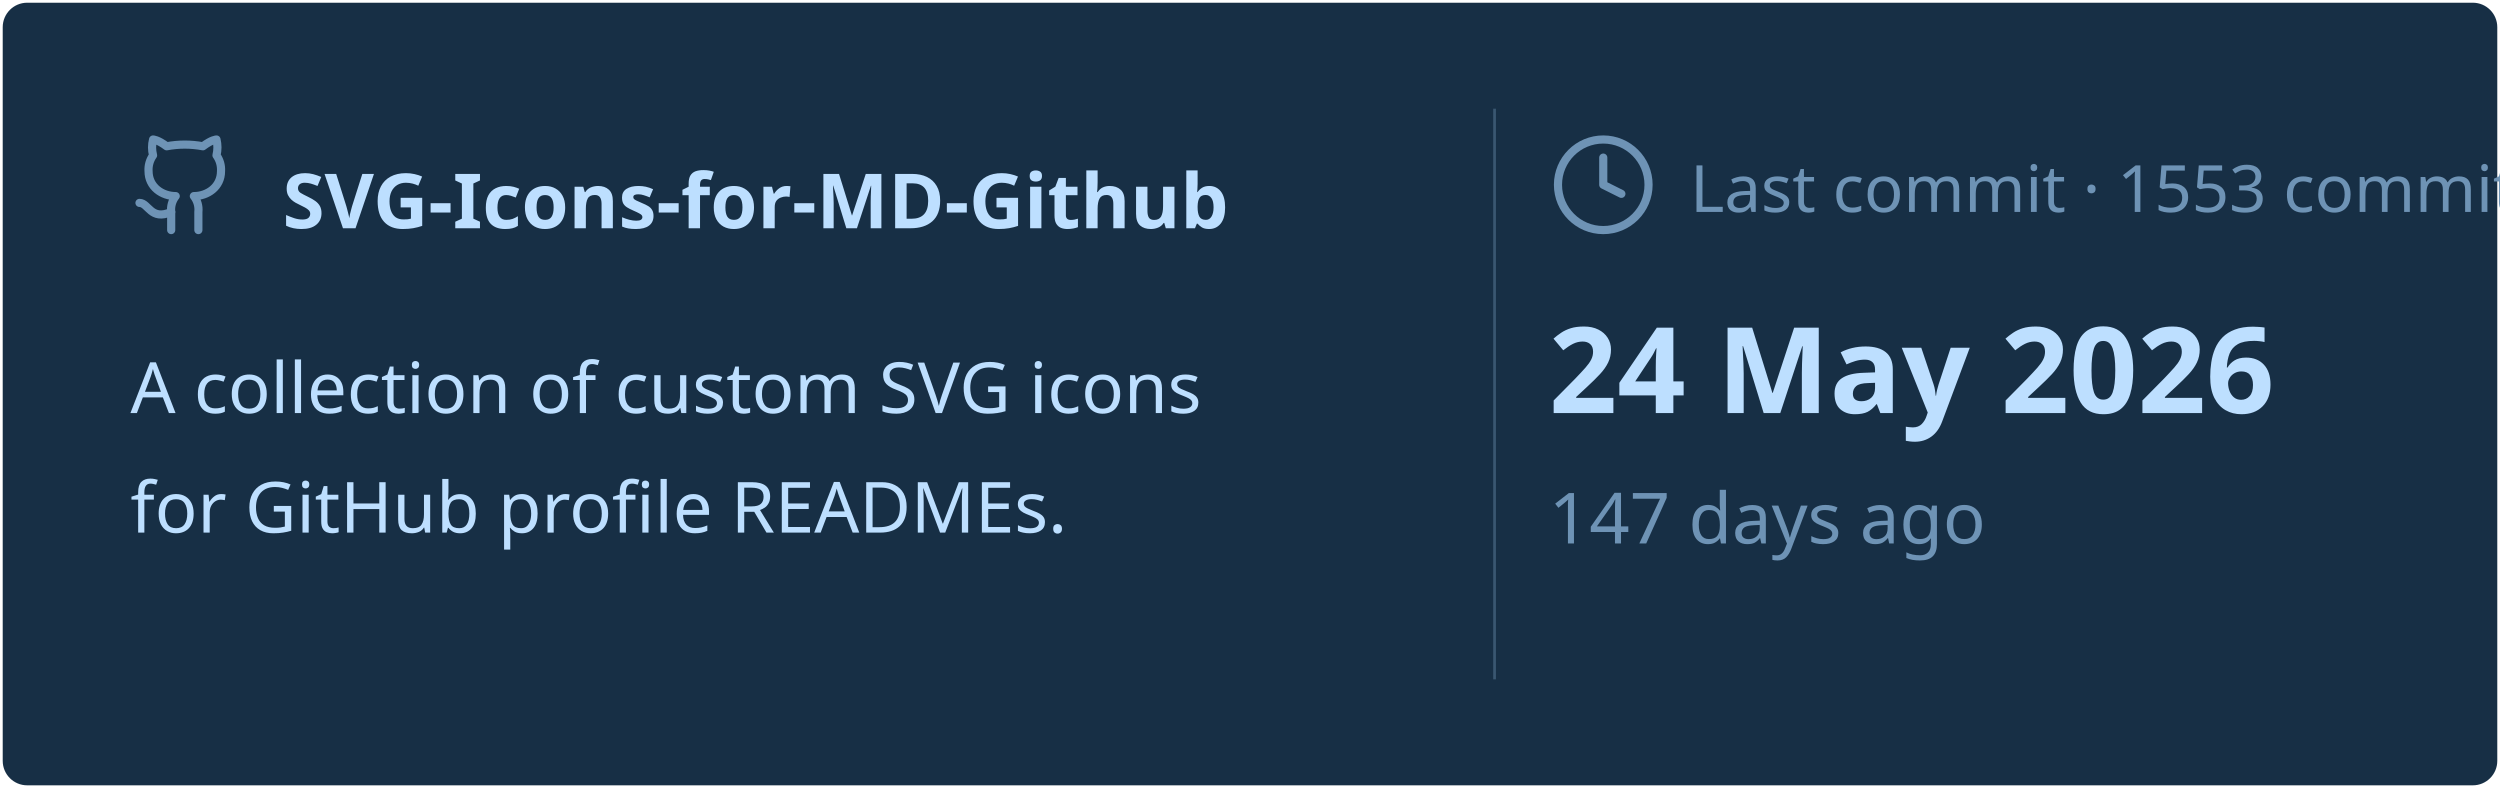
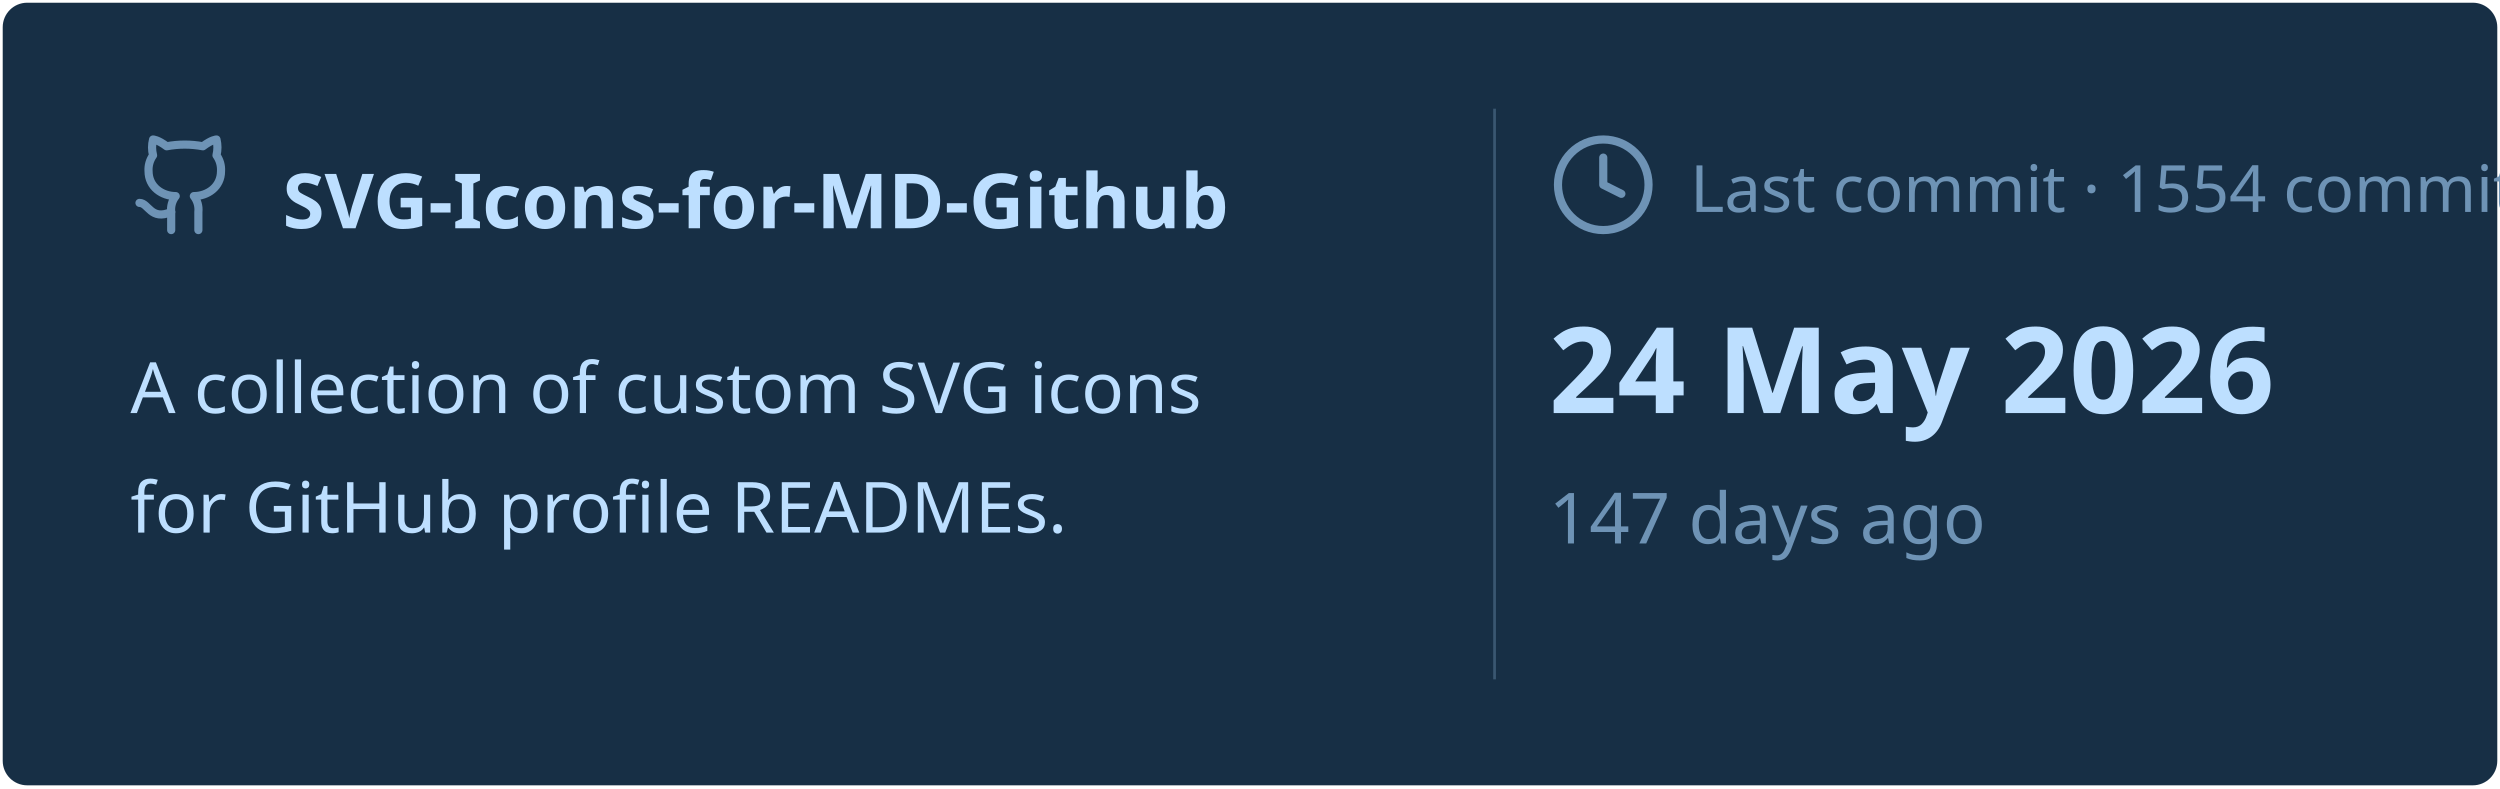
<svg xmlns="http://www.w3.org/2000/svg" viewBox="0 0 460 145" width="460px" height="145px">
  <rect stroke="#000000" stroke-opacity="0" fill="#172F45" rx="4.5" x="0.5" y="0.5" width="459" height="144" />
  <g transform="translate(24, 42)">
    <svg x="0" y="-18" width="20" height="20" viewBox="0 0 24 24" fill="none" stroke="#6E93B5" stroke-width="1.8" stroke-linecap="round" stroke-linejoin="round">
      <path d="M15 22v-4a4.8 4.8 0 0 0-1-3.5c3 0 6-2 6-5.5.08-1.25-.27-2.48-1-3.5.28-1.15.28-2.35 0-3.5 0 0-1 0-3 1.5-2.64-.5-5.36-.5-8 0C6 2 5 2 5 2c-.3 1.15-.3 2.35 0 3.5A5.403 5.403 0 0 0 4 9c0 3.5 3 5.5 6 5.5-.39.49-.68 1.05-.85 1.65-.17.6-.22 1.23-.15 1.85v4" />
      <path d="M9 18c-4.51 2-5-2-7-2" />
    </svg>
    <text x="28" y="0" font-family="&quot;Segoe UI&quot;, Ubuntu, sans-serif" font-size="14" font-weight="700" fill="#BDDFFF">SVG-Icons-for-MD-Github</text>
  </g>
  <text x="24" y="76" font-family="&quot;Segoe UI&quot;, Ubuntu, sans-serif" font-size="13" font-weight="400" fill="#BDDFFF">A collection of custom SVG icons</text>
  <text x="24" y="98" font-family="&quot;Segoe UI&quot;, Ubuntu, sans-serif" font-size="13" font-weight="400" fill="#BDDFFF">for GitHub profile READMEs.</text>
  <line x1="275" y1="20" x2="275" y2="125" stroke="#6E93B5" stroke-width="0.5" stroke-opacity="0.4" />
  <svg x="285" y="24" width="20" height="20" viewBox="0 0 24 24" fill="none" stroke="#6E93B5" stroke-width="1.8" stroke-linecap="round" stroke-linejoin="round">
    <circle cx="12" cy="12" r="10" />
    <polyline points="12 6 12 12 16 14" />
  </svg>
-   <text x="311" y="39" font-family="&quot;Segoe UI&quot;, Ubuntu, sans-serif" font-size="12" font-weight="400" fill="#6E93B5">Last commit · 1553 commits</text>
+   <text x="311" y="39" font-family="&quot;Segoe UI&quot;, Ubuntu, sans-serif" font-size="12" font-weight="400" fill="#6E93B5">Last commit · 1554 commits</text>
  <text x="285" y="76" font-family="&quot;Segoe UI&quot;, Ubuntu, sans-serif" font-size="22" font-weight="700" fill="#BDDFFF">24 May 2026</text>
  <text x="285" y="100" font-family="&quot;Segoe UI&quot;, Ubuntu, sans-serif" font-size="13" font-weight="400" fill="#6E93B5">147 days ago</text>
</svg>
